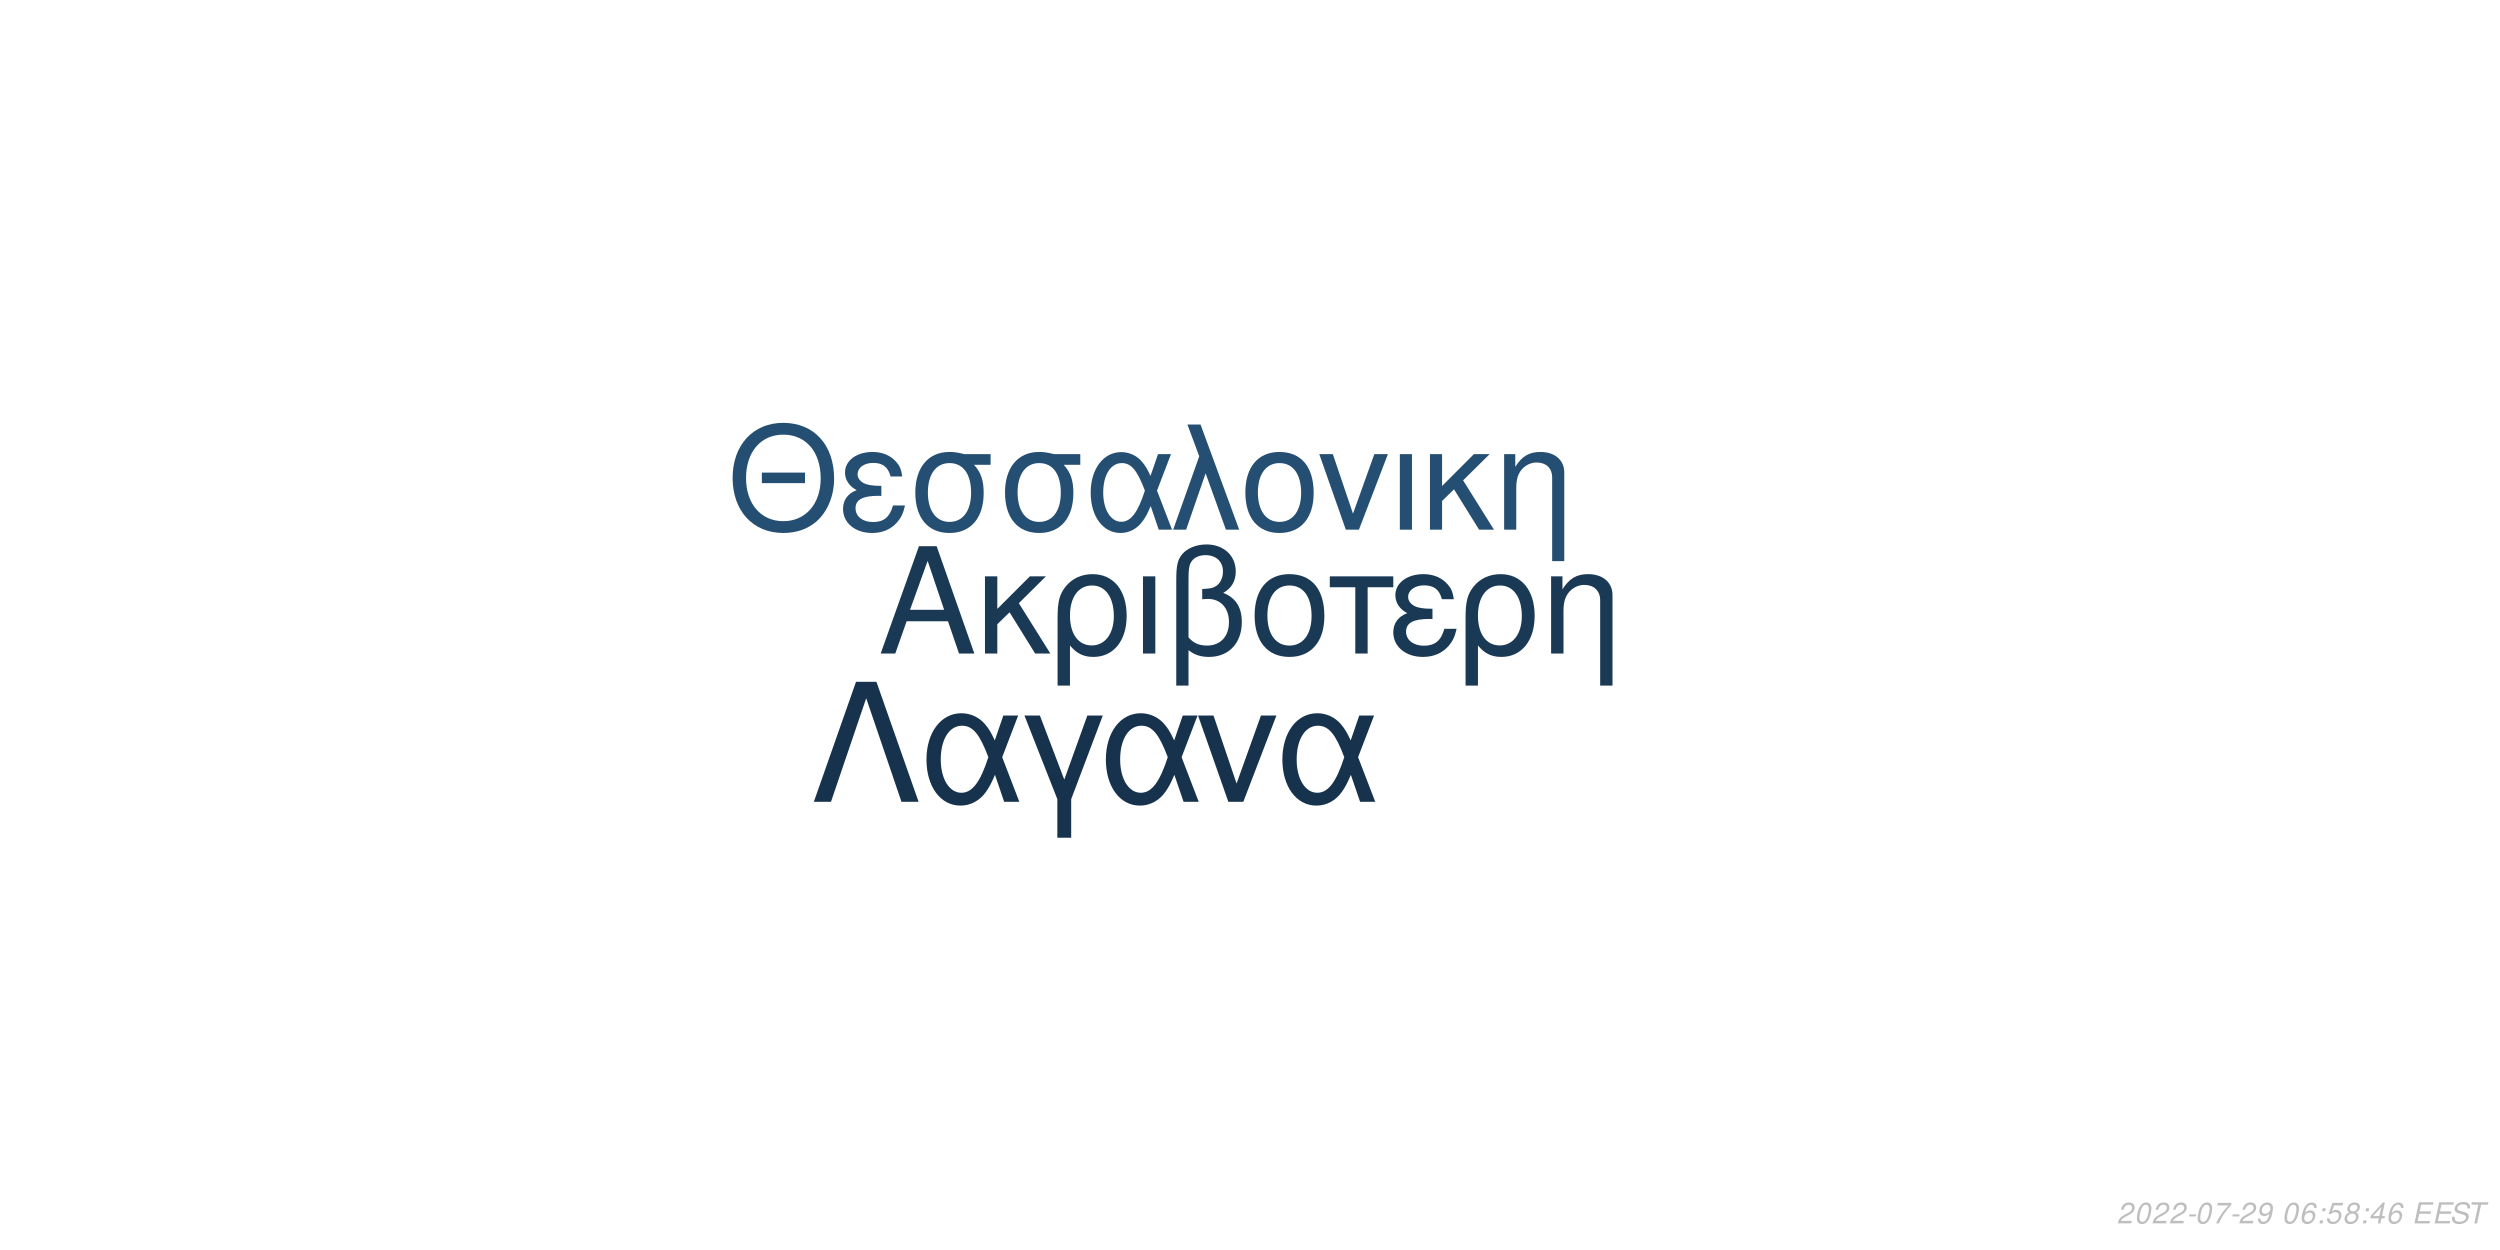
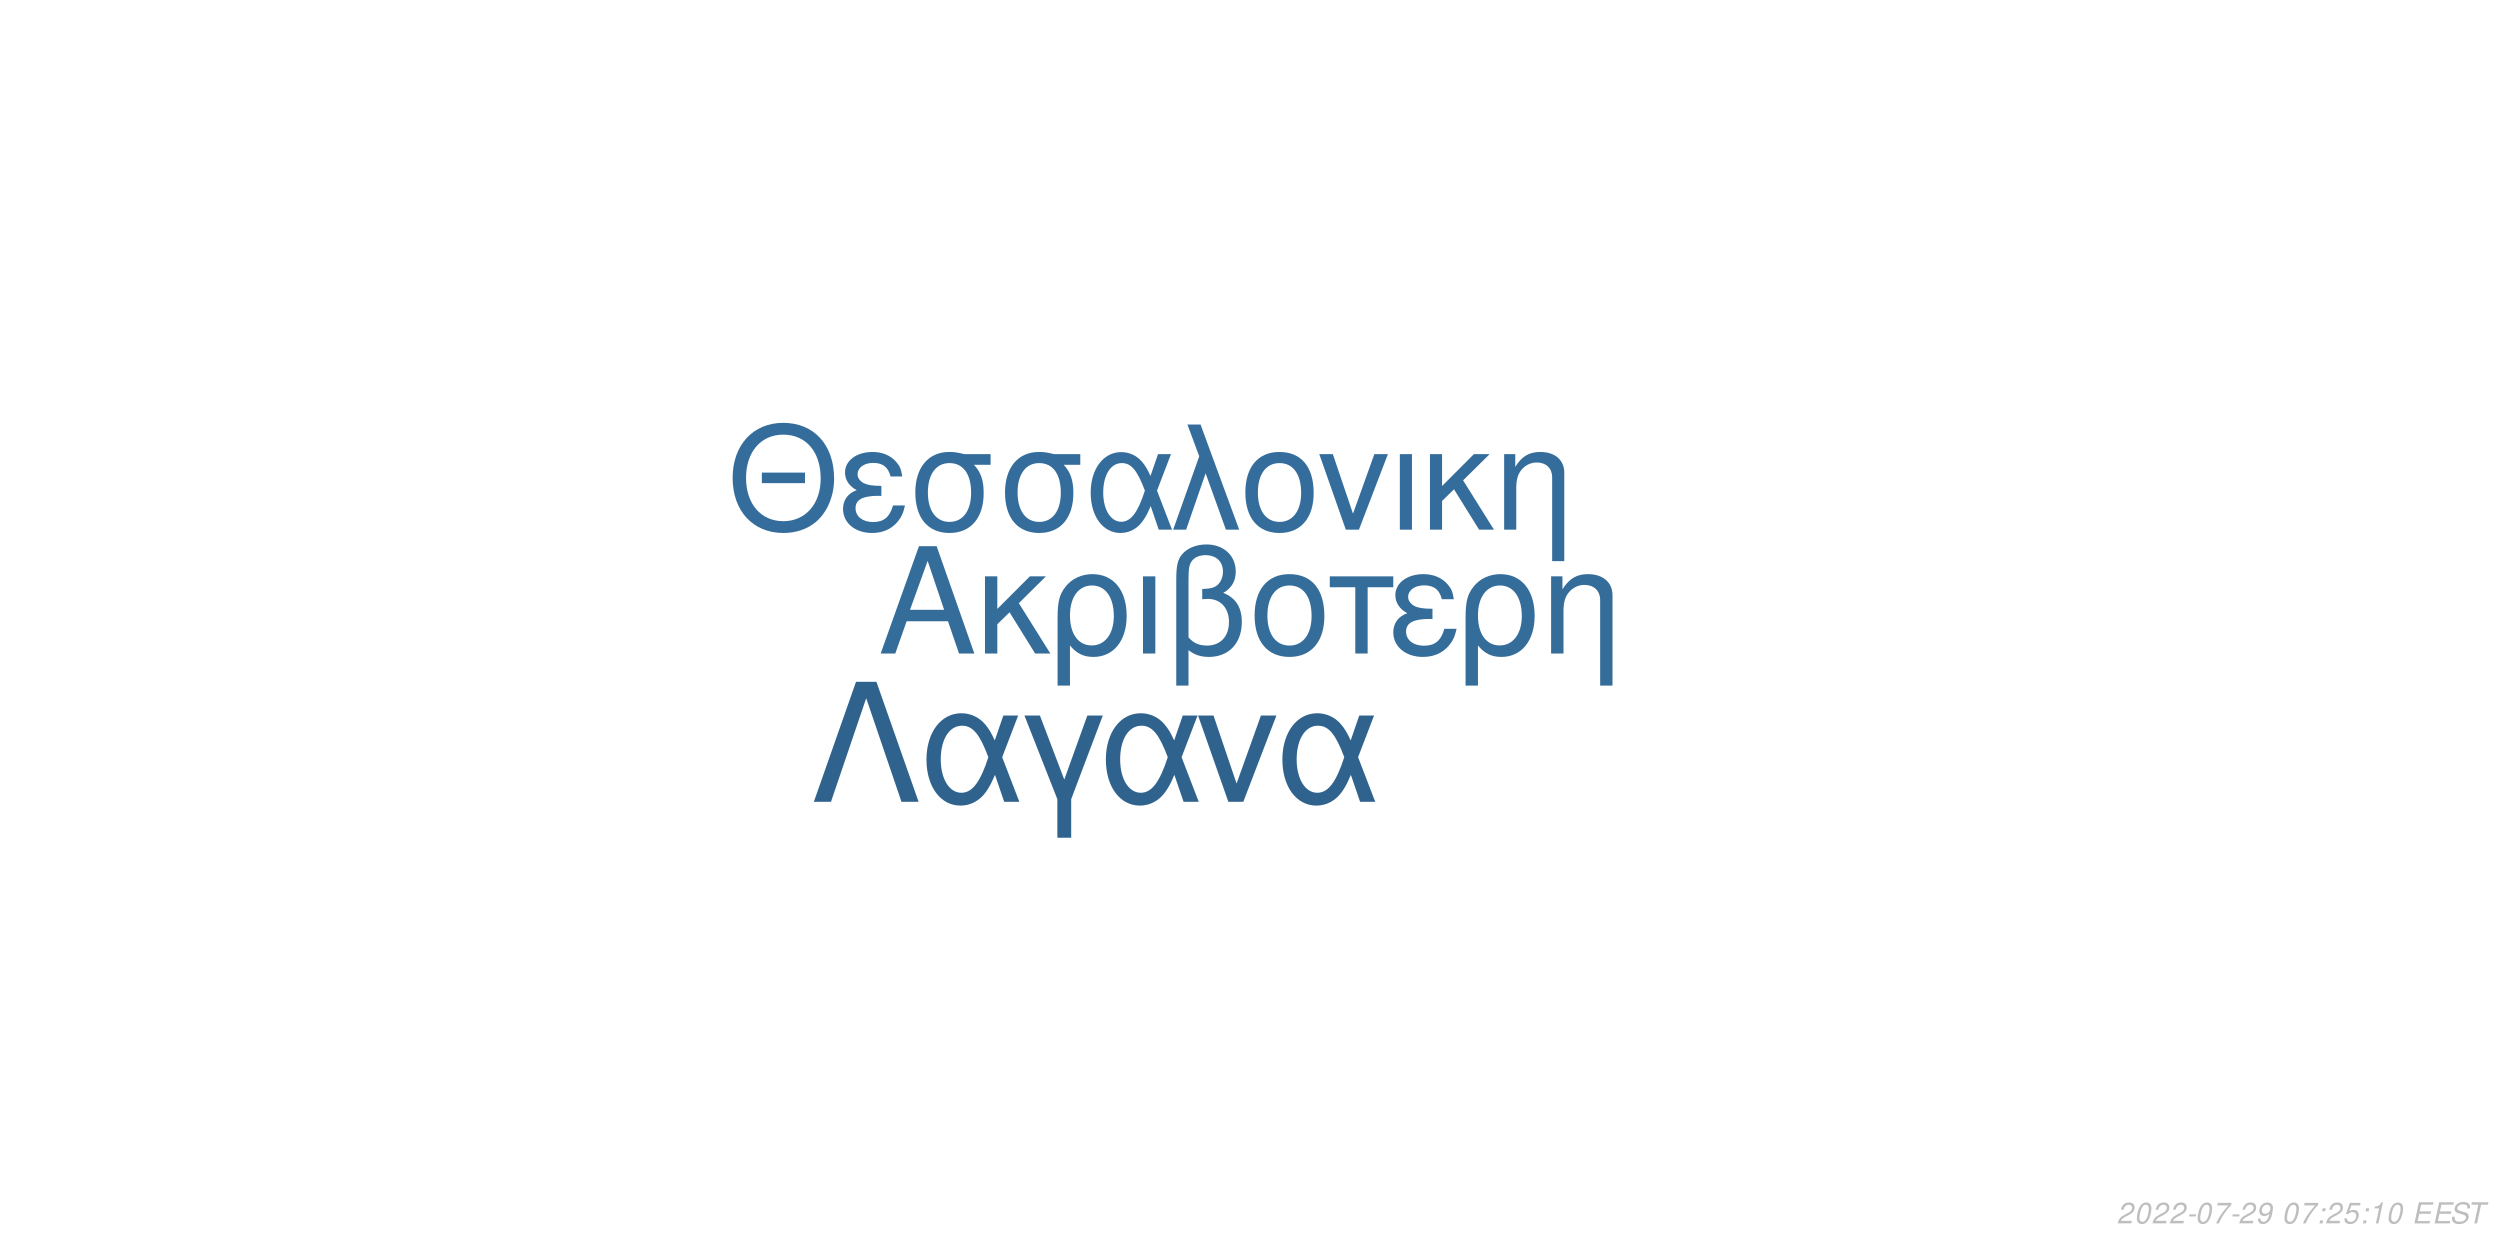
<svg xmlns="http://www.w3.org/2000/svg" xmlns:xlink="http://www.w3.org/1999/xlink" width="864pt" height="432pt" viewBox="0 0 864 432" version="1.1">
  <defs>
    <g>
      <symbol overflow="visible" id="glyph0-0">
        <path style="stroke:none;" d="" />
      </symbol>
      <symbol overflow="visible" id="glyph0-1">
        <path style="stroke:none;" d="M 24.125 -11.141 L 27.938 0 L 33.234 0 L 20.203 -37.094 L 14.094 -37.094 L 0.859 0 L 5.906 0 L 9.828 -11.141 Z M 22.797 -15.109 L 11 -15.109 L 17.094 -32.016 Z M 22.797 -15.109 " />
      </symbol>
      <symbol overflow="visible" id="glyph0-2">
        <path style="stroke:none;" d="M 7.172 -15.422 L 7.172 -26.672 L 2.906 -26.672 L 2.906 0 L 7.172 0 L 7.172 -10.125 L 11.406 -14.25 L 20.25 0 L 25.5 0 L 14.609 -17.406 L 23.969 -26.672 L 18.422 -26.672 Z M 7.172 -15.422 " />
      </symbol>
      <symbol overflow="visible" id="glyph0-3">
        <path style="stroke:none;" d="M 3 11.094 L 7.281 11.094 L 7.281 -2.797 C 9.516 -0.047 11.953 1.172 15.375 1.172 C 22.344 1.172 26.875 -4.422 26.875 -13.031 C 26.875 -21.891 22.297 -27.438 15.062 -27.438 C 11.297 -27.438 7.984 -25.906 5.797 -23.156 C 3.672 -20.516 3 -17.969 3 -12.359 Z M 14.906 -23.516 C 19.547 -23.516 22.438 -19.438 22.438 -12.922 C 22.438 -6.812 19.391 -2.797 14.812 -2.797 C 10.172 -2.797 7.281 -6.766 7.281 -13.125 C 7.281 -19.484 10.234 -23.516 14.906 -23.516 Z M 14.906 -23.516 " />
      </symbol>
      <symbol overflow="visible" id="glyph0-4">
        <path style="stroke:none;" d="M 3.516 0 L 7.781 0 L 7.781 -26.672 L 3.516 -26.672 Z M 3.516 0 " />
      </symbol>
      <symbol overflow="visible" id="glyph0-5">
        <path style="stroke:none;" d="M 4.016 11.094 L 8.25 11.094 L 8.25 -1.172 C 10.172 0.406 12.422 1.172 15.312 1.172 C 22.188 1.172 26.672 -3.609 26.672 -10.891 C 26.672 -15.984 24.578 -19.234 20.25 -20.969 C 23.109 -22.547 24.578 -25.031 24.578 -28.344 C 24.578 -33.844 20.406 -37.703 14.453 -37.703 C 10.938 -37.703 7.734 -36.391 6 -34.25 C 4.484 -32.422 4.016 -30.328 4.016 -25.391 Z M 8.25 -25.656 C 8.25 -29.359 8.5 -30.844 9.469 -32.062 C 10.375 -33.281 12.156 -34 14.094 -34 C 17.812 -34 20.156 -31.812 20.156 -28.297 C 20.156 -25.953 18.984 -23.812 17.297 -23.047 C 16.281 -22.547 15.469 -22.438 12.984 -22.297 L 12.984 -18.781 C 13.734 -18.828 14.344 -18.875 14.969 -18.875 C 19.344 -18.875 22.234 -15.719 22.234 -10.891 C 22.234 -5.906 19.281 -2.75 14.656 -2.75 C 11.953 -2.75 9.922 -3.609 8.25 -5.594 Z M 8.25 -25.656 " />
      </symbol>
      <symbol overflow="visible" id="glyph0-6">
        <path style="stroke:none;" d="M 14.094 -27.438 C 6.562 -27.438 2.094 -22.094 2.094 -13.125 C 2.094 -4.125 6.562 1.172 14.141 1.172 C 21.672 1.172 26.203 -4.172 26.203 -12.922 C 26.203 -22.188 21.828 -27.438 14.094 -27.438 Z M 14.141 -23.516 C 18.938 -23.516 21.781 -19.594 21.781 -12.984 C 21.781 -6.672 18.828 -2.75 14.141 -2.75 C 9.422 -2.75 6.516 -6.672 6.516 -13.125 C 6.516 -19.594 9.422 -23.516 14.141 -23.516 Z M 14.141 -23.516 " />
      </symbol>
      <symbol overflow="visible" id="glyph0-7">
        <path style="stroke:none;" d="M 7.891 0 L 12.156 0 L 12.156 -22.906 L 21.016 -22.906 L 21.016 -26.672 L -0.922 -26.672 L -0.922 -22.906 L 7.891 -22.906 Z M 7.891 0 " />
      </symbol>
      <symbol overflow="visible" id="glyph0-8">
        <path style="stroke:none;" d="M 14.562 -15.469 C 11.344 -15.469 9.562 -15.781 8.297 -16.438 C 6.922 -17.203 6.156 -18.328 6.156 -19.547 C 6.156 -21.891 8.453 -23.562 11.656 -23.562 C 15.062 -23.562 16.953 -22.094 17.812 -18.781 L 21.938 -18.781 C 21.578 -21.266 21.062 -22.5 19.797 -23.922 C 17.812 -26.203 14.906 -27.438 11.453 -27.438 C 5.797 -27.438 1.734 -24.375 1.734 -20.203 C 1.734 -17.609 3.156 -15.375 5.859 -13.938 C 2.797 -12.875 1.016 -10.484 1.016 -7.328 C 1.016 -2.391 5.297 1.172 11.25 1.172 C 14.969 1.172 17.906 -0.109 20.156 -2.641 C 21.578 -4.328 22.297 -5.797 22.906 -8.547 L 18.672 -8.547 C 17.5 -4.422 15.422 -2.703 11.609 -2.703 C 7.938 -2.703 5.438 -4.688 5.438 -7.578 C 5.438 -10.578 7.938 -11.953 13.484 -11.953 C 13.641 -11.953 14.094 -11.953 14.562 -11.906 Z M 14.562 -15.469 " />
      </symbol>
      <symbol overflow="visible" id="glyph0-9">
        <path style="stroke:none;" d="M 3.562 -26.672 L 3.562 0 L 7.844 0 L 7.844 -14.703 C 7.844 -17.906 8.5 -19.891 10.031 -21.531 C 11.406 -22.953 13.188 -23.719 15.062 -23.719 C 18.375 -23.719 20.516 -21.672 20.516 -18.469 L 20.516 11.094 L 24.781 11.094 L 24.781 -20.156 C 24.781 -24.578 21.469 -27.438 16.328 -27.438 C 12.359 -27.438 9.828 -25.906 7.484 -22.188 L 7.484 -26.672 Z M 3.562 -26.672 " />
      </symbol>
      <symbol overflow="visible" id="glyph1-0">
        <path style="stroke:none;" d="" />
      </symbol>
      <symbol overflow="visible" id="glyph1-1">
        <path style="stroke:none;" d="M 26.859 -19.734 L 11.953 -19.734 L 11.953 -16.094 L 26.859 -16.094 Z M 19.328 -36.922 C 8.922 -36.922 1.844 -29.25 1.844 -17.891 C 1.844 -6.484 8.875 1.141 19.391 1.141 C 23.812 1.141 27.703 -0.203 30.641 -2.688 C 34.578 -6.031 36.922 -11.656 36.922 -17.594 C 36.922 -29.297 30 -36.922 19.328 -36.922 Z M 19.328 -32.844 C 27.203 -32.844 32.281 -26.906 32.281 -17.688 C 32.281 -8.922 27.062 -2.938 19.391 -2.938 C 11.609 -2.938 6.484 -8.922 6.484 -17.891 C 6.484 -26.859 11.609 -32.844 19.328 -32.844 Z M 19.328 -32.844 " />
      </symbol>
      <symbol overflow="visible" id="glyph1-2">
        <path style="stroke:none;" d="M 14.25 -15.141 C 11.109 -15.141 9.375 -15.453 8.125 -16.094 C 6.781 -16.844 6.031 -17.938 6.031 -19.141 C 6.031 -21.422 8.266 -23.078 11.406 -23.078 C 14.75 -23.078 16.594 -21.625 17.438 -18.391 L 21.469 -18.391 C 21.125 -20.828 20.625 -22.031 19.391 -23.422 C 17.438 -25.656 14.594 -26.859 11.219 -26.859 C 5.688 -26.859 1.688 -23.875 1.688 -19.781 C 1.688 -17.234 3.094 -15.047 5.734 -13.656 C 2.734 -12.609 1 -10.266 1 -7.172 C 1 -2.344 5.188 1.141 11.016 1.141 C 14.656 1.141 17.547 -0.094 19.734 -2.594 C 21.125 -4.234 21.828 -5.688 22.422 -8.375 L 18.281 -8.375 C 17.141 -4.328 15.094 -2.641 11.359 -2.641 C 7.766 -2.641 5.328 -4.578 5.328 -7.422 C 5.328 -10.359 7.766 -11.703 13.203 -11.703 C 13.359 -11.703 13.797 -11.703 14.25 -11.656 Z M 14.25 -15.141 " />
      </symbol>
      <symbol overflow="visible" id="glyph1-3">
        <path style="stroke:none;" d="M 29 -26.109 L 19.938 -26.109 C 17.594 -26.703 16.438 -26.859 14.703 -26.859 C 7.469 -26.859 2.984 -21.469 2.984 -12.859 C 2.984 -4.031 7.375 1.141 14.797 1.141 C 22.172 1.141 26.609 -4.078 26.609 -12.656 C 26.609 -17.047 25.656 -19.828 23.266 -22.422 L 29 -22.422 Z M 14.797 -23.016 C 19.531 -23.016 22.266 -19.234 22.266 -12.75 C 22.266 -6.531 19.438 -2.688 14.797 -2.688 C 10.172 -2.688 7.328 -6.531 7.328 -12.859 C 7.328 -19.188 10.172 -23.016 14.797 -23.016 Z M 14.797 -23.016 " />
      </symbol>
      <symbol overflow="visible" id="glyph1-4">
        <path style="stroke:none;" d="M 29.344 -26.109 L 24.859 -26.109 L 22.266 -18.578 C 21.125 -21.031 20.484 -22.125 19.328 -23.469 C 17.547 -25.609 14.906 -26.812 12.156 -26.812 C 5.984 -26.812 1.594 -20.984 1.594 -12.812 C 1.594 -4.578 5.828 1.141 11.906 1.141 C 14.953 1.141 17.734 -0.344 19.625 -3.047 C 20.672 -4.531 21.281 -5.688 22.328 -8.172 L 25.109 0 L 29.703 0 L 24.516 -13.5 Z M 20.328 -13.5 C 17.891 -5.922 15.453 -2.734 12.156 -2.734 C 8.516 -2.734 5.922 -6.922 5.922 -12.812 C 5.922 -18.938 8.516 -23.016 12.359 -23.016 C 15.594 -23.016 17.688 -20.531 20.328 -13.5 Z M 20.328 -13.5 " />
      </symbol>
      <symbol overflow="visible" id="glyph1-5">
        <path style="stroke:none;" d="M 1.094 0 L 5.578 0 L 12.312 -19.484 L 19.328 0 L 23.922 0 L 10.562 -36.328 L 6.031 -36.328 L 10.109 -25.359 Z M 1.094 0 " />
      </symbol>
      <symbol overflow="visible" id="glyph1-6">
        <path style="stroke:none;" d="M 13.797 -26.859 C 6.422 -26.859 2.047 -21.625 2.047 -12.859 C 2.047 -4.031 6.422 1.141 13.859 1.141 C 21.234 1.141 25.656 -4.078 25.656 -12.656 C 25.656 -21.719 21.375 -26.859 13.797 -26.859 Z M 13.859 -23.016 C 18.531 -23.016 21.328 -19.188 21.328 -12.703 C 21.328 -6.531 18.438 -2.688 13.859 -2.688 C 9.219 -2.688 6.375 -6.531 6.375 -12.859 C 6.375 -19.188 9.219 -23.016 13.859 -23.016 Z M 13.859 -23.016 " />
      </symbol>
      <symbol overflow="visible" id="glyph1-7">
        <path style="stroke:none;" d="M 14.297 0 L 24.312 -26.109 L 19.625 -26.109 L 12.25 -5.531 L 5.281 -26.109 L 0.594 -26.109 L 9.766 0 Z M 14.297 0 " />
      </symbol>
      <symbol overflow="visible" id="glyph1-8">
        <path style="stroke:none;" d="M 3.438 0 L 7.625 0 L 7.625 -26.109 L 3.438 -26.109 Z M 3.438 0 " />
      </symbol>
      <symbol overflow="visible" id="glyph1-9">
        <path style="stroke:none;" d="M 7.031 -15.094 L 7.031 -26.109 L 2.844 -26.109 L 2.844 0 L 7.031 0 L 7.031 -9.922 L 11.156 -13.953 L 19.828 0 L 24.969 0 L 14.297 -17.047 L 23.469 -26.109 L 18.031 -26.109 Z M 7.031 -15.094 " />
      </symbol>
      <symbol overflow="visible" id="glyph1-10">
        <path style="stroke:none;" d="M 3.484 -26.109 L 3.484 0 L 7.672 0 L 7.672 -14.406 C 7.672 -17.547 8.328 -19.484 9.812 -21.078 C 11.156 -22.469 12.906 -23.219 14.75 -23.219 C 17.984 -23.219 20.078 -21.234 20.078 -18.094 L 20.078 10.859 L 24.266 10.859 L 24.266 -19.734 C 24.266 -24.062 21.031 -26.859 16 -26.859 C 12.109 -26.859 9.609 -25.359 7.328 -21.719 L 7.328 -26.109 Z M 3.484 -26.109 " />
      </symbol>
      <symbol overflow="visible" id="glyph2-0">
        <path style="stroke:none;" d="" />
      </symbol>
      <symbol overflow="visible" id="glyph2-1">
        <path style="stroke:none;" d="M 22.531 -41.484 L 15.484 -41.484 L 0.906 0 L 6.828 0 L 19 -35.797 L 31.188 0 L 37.109 0 Z M 22.531 -41.484 " />
      </symbol>
      <symbol overflow="visible" id="glyph2-2">
        <path style="stroke:none;" d="M 33.516 -29.812 L 28.391 -29.812 L 25.438 -21.219 C 24.125 -24.016 23.391 -25.266 22.078 -26.797 C 20.031 -29.25 17.016 -30.609 13.891 -30.609 C 6.828 -30.609 1.828 -23.953 1.828 -14.625 C 1.828 -5.234 6.656 1.312 13.594 1.312 C 17.078 1.312 20.266 -0.391 22.422 -3.469 C 23.609 -5.172 24.297 -6.484 25.5 -9.328 L 28.688 0 L 33.922 0 L 28 -15.422 Z M 23.219 -15.422 C 20.422 -6.766 17.641 -3.125 13.891 -3.125 C 9.734 -3.125 6.766 -7.906 6.766 -14.625 C 6.766 -21.625 9.734 -26.297 14.109 -26.297 C 17.812 -26.297 20.203 -23.453 23.219 -15.422 Z M 23.219 -15.422 " />
      </symbol>
      <symbol overflow="visible" id="glyph2-3">
        <path style="stroke:none;" d="M 12.062 12.406 L 16.844 12.406 L 16.844 -0.906 L 27.766 -29.812 L 22.422 -29.812 L 14.453 -7.688 L 6.031 -29.812 L 0.688 -29.812 L 12.062 -0.906 Z M 12.062 12.406 " />
      </symbol>
      <symbol overflow="visible" id="glyph2-4">
        <path style="stroke:none;" d="M 16.328 0 L 27.766 -29.812 L 22.422 -29.812 L 14 -6.312 L 6.031 -29.812 L 0.688 -29.812 L 11.156 0 Z M 16.328 0 " />
      </symbol>
      <symbol overflow="visible" id="glyph3-0">
        <path style="stroke:none;" d="" />
      </symbol>
      <symbol overflow="visible" id="glyph3-1">
        <path style="stroke:none;" d="M 5.234 -0.875 L 1.469 -0.875 C 1.641 -1.375 2.203 -1.891 3.109 -2.344 L 4.234 -2.938 C 5.562 -3.625 6.219 -4.469 6.219 -5.484 C 6.219 -5.938 6.062 -6.359 5.797 -6.656 C 5.469 -7.047 4.984 -7.234 4.312 -7.234 C 2.766 -7.234 1.891 -6.453 1.484 -4.734 L 2.375 -4.734 C 2.484 -5.188 2.609 -5.484 2.797 -5.75 C 3.094 -6.203 3.609 -6.453 4.188 -6.453 C 4.891 -6.453 5.344 -6.031 5.344 -5.375 C 5.344 -4.703 4.859 -4.094 4.016 -3.656 L 2.984 -3.125 C 1.234 -2.188 0.797 -1.656 0.344 -0.016 L 5.047 -0.016 Z M 5.234 -0.875 " />
      </symbol>
      <symbol overflow="visible" id="glyph3-2">
        <path style="stroke:none;" d="M 4.203 -7.234 C 3.375 -7.234 2.688 -6.812 2.125 -5.984 C 1.484 -5.047 0.984 -3.188 0.984 -1.734 C 0.984 -1.109 1.172 -0.562 1.484 -0.266 C 1.797 0.047 2.281 0.234 2.766 0.234 C 3.625 0.234 4.281 -0.156 4.859 -1.016 C 5.516 -1.953 6 -3.797 6 -5.266 C 6 -6.5 5.328 -7.234 4.203 -7.234 Z M 4.094 -6.453 C 4.734 -6.453 5.125 -5.984 5.125 -5.156 C 5.125 -4.203 4.781 -2.625 4.406 -1.812 C 3.984 -0.938 3.516 -0.547 2.875 -0.547 C 2.25 -0.547 1.875 -1.031 1.875 -1.828 C 1.875 -2.797 2.203 -4.344 2.594 -5.203 C 2.984 -6.047 3.453 -6.453 4.094 -6.453 Z M 4.094 -6.453 " />
      </symbol>
      <symbol overflow="visible" id="glyph3-3">
        <path style="stroke:none;" d="M 3.516 -3.125 L 1.125 -3.125 L 0.969 -2.406 L 3.359 -2.406 Z M 3.516 -3.125 " />
      </symbol>
      <symbol overflow="visible" id="glyph3-4">
        <path style="stroke:none;" d="M 6.703 -7.094 L 1.953 -7.094 L 1.766 -6.219 L 5.594 -6.219 C 3.344 -3.688 2.266 -2.109 1.375 0 L 2.344 0 C 3.031 -1.906 4.828 -4.594 6.547 -6.281 Z M 6.703 -7.094 " />
      </symbol>
      <symbol overflow="visible" id="glyph3-5">
        <path style="stroke:none;" d="M 0.844 -1.656 C 0.844 -1.547 0.844 -1.438 0.844 -1.375 C 0.844 -0.406 1.531 0.234 2.578 0.234 C 3.203 0.234 3.766 0.016 4.297 -0.438 C 4.938 -1 5.312 -1.656 5.594 -2.719 C 5.844 -3.672 6.016 -4.766 6.016 -5.375 C 6.016 -5.844 5.844 -6.328 5.547 -6.656 C 5.203 -7.031 4.703 -7.234 4.062 -7.234 C 2.516 -7.234 1.297 -5.938 1.297 -4.266 C 1.297 -3.203 1.984 -2.547 3.047 -2.547 C 3.484 -2.547 3.953 -2.672 4.281 -2.891 C 4.406 -2.984 4.547 -3.078 4.828 -3.344 C 4.438 -1.484 3.703 -0.547 2.703 -0.547 C 2.109 -0.547 1.719 -0.938 1.719 -1.547 L 1.719 -1.656 Z M 3.953 -6.453 C 4.625 -6.453 5.141 -5.953 5.141 -5.281 C 5.141 -4.188 4.312 -3.312 3.297 -3.312 C 2.594 -3.312 2.172 -3.734 2.172 -4.453 C 2.172 -5.562 2.984 -6.453 3.953 -6.453 Z M 3.953 -6.453 " />
      </symbol>
      <symbol overflow="visible" id="glyph3-6">
        <path style="stroke:none;" d="" />
      </symbol>
      <symbol overflow="visible" id="glyph3-7">
-         <path style="stroke:none;" d="M 6.125 -5.344 L 6.141 -5.625 C 6.141 -6.609 5.453 -7.234 4.391 -7.234 C 3.438 -7.234 2.641 -6.719 2.016 -5.703 C 1.422 -4.781 0.938 -2.953 0.938 -1.688 C 0.938 -0.516 1.688 0.234 2.859 0.234 C 3.703 0.234 4.438 -0.156 5 -0.875 C 5.406 -1.422 5.672 -2.156 5.672 -2.766 C 5.672 -3.812 4.969 -4.5 3.906 -4.5 C 3.234 -4.5 2.672 -4.234 2.094 -3.625 C 2.406 -5.375 3.234 -6.453 4.25 -6.453 C 4.703 -6.453 5.062 -6.234 5.172 -5.844 C 5.203 -5.719 5.234 -5.578 5.25 -5.344 Z M 3.656 -3.734 C 4.344 -3.734 4.797 -3.281 4.797 -2.625 C 4.797 -1.469 3.984 -0.547 2.984 -0.547 C 2.297 -0.547 1.812 -1.047 1.812 -1.766 C 1.812 -2.859 2.625 -3.734 3.656 -3.734 Z M 3.656 -3.734 " />
+         <path style="stroke:none;" d="M 2.359 -1.031 L 1.312 -1.031 L 1.094 0 L 2.141 0 Z M 3.266 -5.234 L 2.219 -5.234 L 2 -4.203 L 3.047 -4.203 Z M 3.266 -5.234 " />
      </symbol>
      <symbol overflow="visible" id="glyph3-8">
-         <path style="stroke:none;" d="M 2.359 -1.031 L 1.312 -1.031 L 1.094 0 L 2.141 0 Z M 3.266 -5.234 L 2.219 -5.234 L 2 -4.203 L 3.047 -4.203 Z M 3.266 -5.234 " />
+         <path style="stroke:none;" d="M 6.297 -7.094 L 2.594 -7.094 L 1.234 -3.234 L 2.047 -3.234 C 2.656 -3.766 2.938 -3.906 3.531 -3.906 C 4.328 -3.906 4.797 -3.453 4.797 -2.688 C 4.797 -1.438 3.969 -0.547 2.828 -0.547 C 2.031 -0.547 1.609 -0.938 1.578 -1.734 L 0.703 -1.734 L 0.703 -1.516 C 0.703 -0.938 0.844 -0.547 1.188 -0.266 C 1.562 0.062 2.078 0.234 2.703 0.234 C 3.656 0.234 4.391 -0.156 4.984 -0.922 C 5.422 -1.5 5.672 -2.234 5.672 -2.953 C 5.672 -4 4.938 -4.672 3.812 -4.672 C 3.328 -4.672 2.906 -4.547 2.406 -4.234 L 3.109 -6.219 L 6.109 -6.219 Z M 6.297 -7.094 " />
      </symbol>
      <symbol overflow="visible" id="glyph3-9">
-         <path style="stroke:none;" d="M 6.297 -7.094 L 2.594 -7.094 L 1.234 -3.234 L 2.047 -3.234 C 2.656 -3.766 2.938 -3.906 3.531 -3.906 C 4.328 -3.906 4.797 -3.453 4.797 -2.688 C 4.797 -1.438 3.969 -0.547 2.828 -0.547 C 2.031 -0.547 1.609 -0.938 1.578 -1.734 L 0.703 -1.734 L 0.703 -1.516 C 0.703 -0.938 0.844 -0.547 1.188 -0.266 C 1.562 0.062 2.078 0.234 2.703 0.234 C 3.656 0.234 4.391 -0.156 4.984 -0.922 C 5.422 -1.5 5.672 -2.234 5.672 -2.953 C 5.672 -4 4.938 -4.672 3.812 -4.672 C 3.328 -4.672 2.906 -4.547 2.406 -4.234 L 3.109 -6.219 L 6.109 -6.219 Z M 6.297 -7.094 " />
+         <path style="stroke:none;" d="M 3.703 -5.188 L 2.594 0 L 3.469 0 L 5.016 -7.234 L 4.438 -7.234 C 3.906 -6.156 3.688 -6.016 2.234 -5.812 L 2.109 -5.188 Z M 3.703 -5.188 " />
      </symbol>
      <symbol overflow="visible" id="glyph3-10">
-         <path style="stroke:none;" d="M 4.766 -3.797 C 5.078 -3.969 5.234 -4.078 5.438 -4.234 C 5.812 -4.594 6.062 -5.172 6.062 -5.734 C 6.062 -6.625 5.344 -7.234 4.266 -7.234 C 2.812 -7.234 1.703 -6.219 1.703 -4.875 C 1.703 -4.406 1.875 -4.125 2.359 -3.812 C 1.297 -3.312 0.75 -2.516 0.75 -1.469 C 0.75 -0.438 1.547 0.234 2.812 0.234 C 3.656 0.234 4.359 -0.094 4.938 -0.734 C 5.359 -1.234 5.609 -1.859 5.609 -2.438 C 5.609 -3.047 5.312 -3.516 4.766 -3.797 Z M 4.109 -6.453 C 4.797 -6.453 5.188 -6.125 5.188 -5.578 C 5.188 -5.266 5.062 -4.922 4.859 -4.672 C 4.562 -4.312 4.188 -4.156 3.656 -4.156 C 2.984 -4.156 2.594 -4.453 2.594 -4.984 C 2.594 -5.859 3.203 -6.453 4.109 -6.453 Z M 3.453 -3.406 C 4.234 -3.406 4.734 -2.984 4.734 -2.312 C 4.734 -1.312 3.922 -0.547 2.875 -0.547 C 2.125 -0.547 1.625 -0.969 1.625 -1.625 C 1.625 -2.609 2.438 -3.406 3.453 -3.406 Z M 3.453 -3.406 " />
+         <path style="stroke:none;" d="M 2.547 -3.312 L 6.5 -3.312 L 6.688 -4.141 L 2.719 -4.141 L 3.219 -6.469 L 7.344 -6.469 L 7.516 -7.297 L 2.453 -7.297 L 0.906 0 L 6.125 0 L 6.297 -0.812 L 2.016 -0.812 Z M 2.547 -3.312 " />
      </symbol>
      <symbol overflow="visible" id="glyph3-11">
-         <path style="stroke:none;" d="M 3.625 -1.75 L 3.266 0 L 4.141 0 L 4.516 -1.75 L 5.562 -1.75 L 5.734 -2.531 L 4.688 -2.531 L 5.688 -7.234 L 5.016 -7.234 L 0.844 -2.672 L 0.641 -1.75 Z M 3.797 -2.531 L 1.594 -2.531 L 4.469 -5.703 Z M 3.797 -2.531 " />
+         <path style="stroke:none;" d="M 7.062 -5.156 C 7.125 -5.438 7.141 -5.562 7.141 -5.703 C 7.141 -6.156 6.938 -6.594 6.594 -6.891 C 6.188 -7.25 5.656 -7.406 4.875 -7.406 C 3.844 -7.406 3.047 -7.125 2.5 -6.562 C 2.094 -6.141 1.781 -5.438 1.781 -4.922 C 1.781 -4.297 2.219 -3.766 2.891 -3.562 L 4.594 -3.094 C 5.406 -2.859 5.734 -2.578 5.734 -2.094 C 5.734 -1.781 5.547 -1.406 5.266 -1.141 C 4.844 -0.766 4.266 -0.578 3.453 -0.578 C 2.328 -0.578 1.812 -0.984 1.812 -1.906 C 1.812 -2.047 1.812 -2.125 1.844 -2.312 L 0.984 -2.312 C 0.906 -2.062 0.891 -1.906 0.891 -1.688 C 0.891 -0.484 1.797 0.234 3.297 0.234 C 4.359 0.234 5.234 -0.062 5.812 -0.609 C 6.344 -1.078 6.688 -1.797 6.688 -2.375 C 6.688 -2.641 6.609 -2.906 6.453 -3.156 C 6.234 -3.5 5.938 -3.703 5.469 -3.828 L 3.75 -4.312 C 2.984 -4.547 2.734 -4.734 2.734 -5.188 C 2.734 -5.547 2.875 -5.844 3.188 -6.109 C 3.547 -6.438 4.031 -6.594 4.703 -6.594 C 5.266 -6.594 5.688 -6.484 5.906 -6.297 C 6.094 -6.125 6.219 -5.797 6.219 -5.516 C 6.219 -5.422 6.203 -5.344 6.188 -5.156 Z M 7.062 -5.156 " />
      </symbol>
      <symbol overflow="visible" id="glyph3-12">
-         <path style="stroke:none;" d="M 2.547 -3.312 L 6.5 -3.312 L 6.688 -4.141 L 2.719 -4.141 L 3.219 -6.469 L 7.344 -6.469 L 7.516 -7.297 L 2.453 -7.297 L 0.906 0 L 6.125 0 L 6.297 -0.812 L 2.016 -0.812 Z M 2.547 -3.312 " />
-       </symbol>
-       <symbol overflow="visible" id="glyph3-13">
-         <path style="stroke:none;" d="M 7.062 -5.156 C 7.125 -5.438 7.141 -5.562 7.141 -5.703 C 7.141 -6.156 6.938 -6.594 6.594 -6.891 C 6.188 -7.25 5.656 -7.406 4.875 -7.406 C 3.844 -7.406 3.047 -7.125 2.5 -6.562 C 2.094 -6.141 1.781 -5.438 1.781 -4.922 C 1.781 -4.297 2.219 -3.766 2.891 -3.562 L 4.594 -3.094 C 5.406 -2.859 5.734 -2.578 5.734 -2.094 C 5.734 -1.781 5.547 -1.406 5.266 -1.141 C 4.844 -0.766 4.266 -0.578 3.453 -0.578 C 2.328 -0.578 1.812 -0.984 1.812 -1.906 C 1.812 -2.047 1.812 -2.125 1.844 -2.312 L 0.984 -2.312 C 0.906 -2.062 0.891 -1.906 0.891 -1.688 C 0.891 -0.484 1.797 0.234 3.297 0.234 C 4.359 0.234 5.234 -0.062 5.812 -0.609 C 6.344 -1.078 6.688 -1.797 6.688 -2.375 C 6.688 -2.641 6.609 -2.906 6.453 -3.156 C 6.234 -3.5 5.938 -3.703 5.469 -3.828 L 3.75 -4.312 C 2.984 -4.547 2.734 -4.734 2.734 -5.188 C 2.734 -5.547 2.875 -5.844 3.188 -6.109 C 3.547 -6.438 4.031 -6.594 4.703 -6.594 C 5.266 -6.594 5.688 -6.484 5.906 -6.297 C 6.094 -6.125 6.219 -5.797 6.219 -5.516 C 6.219 -5.422 6.203 -5.344 6.188 -5.156 Z M 7.062 -5.156 " />
-       </symbol>
-       <symbol overflow="visible" id="glyph3-14">
        <path style="stroke:none;" d="M 4.938 -6.469 L 7.312 -6.469 L 7.484 -7.297 L 1.75 -7.297 L 1.578 -6.469 L 3.984 -6.469 L 2.609 0 L 3.547 0 Z M 4.938 -6.469 " />
      </symbol>
    </g>
  </defs>
  <g id="surface1">
    <rect x="0" y="0" width="864" height="432" style="fill:rgb(100%,100%,100%);fill-opacity:1;stroke:none;" />
-     <g style="fill:rgb(10.196%,22.353%,33.333%);fill-opacity:1;">
+     <g style="fill:rgb(20.392%,42.353%,60.392%);fill-opacity:1;">
      <use xlink:href="#glyph0-1" x="303.5" y="225.861" />
      <use xlink:href="#glyph0-2" x="337.5" y="225.861" />
      <use xlink:href="#glyph0-3" x="362.5" y="225.861" />
      <use xlink:href="#glyph0-4" x="391.5" y="225.861" />
      <use xlink:href="#glyph0-5" x="402.5" y="225.861" />
      <use xlink:href="#glyph0-6" x="431.5" y="225.861" />
      <use xlink:href="#glyph0-7" x="460.5" y="225.861" />
      <use xlink:href="#glyph0-8" x="480.5" y="225.861" />
      <use xlink:href="#glyph0-3" x="503.5" y="225.861" />
      <use xlink:href="#glyph0-9" x="532.5" y="225.861" />
    </g>
-     <g style="fill:rgb(14.51%,30.588%,45.098%);fill-opacity:1;">
+     <g style="fill:rgb(20.392%,42.745%,61.176%);fill-opacity:1;">
      <use xlink:href="#glyph1-1" x="251.348" y="183.058" />
      <use xlink:href="#glyph1-2" x="290.348" y="183.058" />
      <use xlink:href="#glyph1-3" x="313.348" y="183.058" />
      <use xlink:href="#glyph1-3" x="344.348" y="183.058" />
      <use xlink:href="#glyph1-4" x="375.348" y="183.058" />
      <use xlink:href="#glyph1-5" x="404.348" y="183.058" />
      <use xlink:href="#glyph1-6" x="428.348" y="183.058" />
      <use xlink:href="#glyph1-7" x="455.348" y="183.058" />
      <use xlink:href="#glyph1-8" x="480.348" y="183.058" />
      <use xlink:href="#glyph1-9" x="491.348" y="183.058" />
      <use xlink:href="#glyph1-10" x="516.348" y="183.058" />
    </g>
-     <g style="fill:rgb(9.02%,19.608%,29.804%);fill-opacity:1;">
+     <g style="fill:rgb(18.431%,38.824%,55.686%);fill-opacity:1;">
      <use xlink:href="#glyph2-1" x="280.359" y="277.105" />
      <use xlink:href="#glyph2-2" x="318.359" y="277.105" />
      <use xlink:href="#glyph2-3" x="353.359" y="277.105" />
      <use xlink:href="#glyph2-2" x="380.359" y="277.105" />
      <use xlink:href="#glyph2-4" x="413.359" y="277.105" />
      <use xlink:href="#glyph2-2" x="441.359" y="277.105" />
    </g>
    <g style="fill:rgb(74.51%,74.51%,74.51%);fill-opacity:1;">
      <use xlink:href="#glyph3-1" x="731.52" y="422.81" />
      <use xlink:href="#glyph3-2" x="737.52" y="422.81" />
      <use xlink:href="#glyph3-1" x="743.52" y="422.81" />
      <use xlink:href="#glyph3-1" x="749.52" y="422.81" />
      <use xlink:href="#glyph3-3" x="755.52" y="422.81" />
      <use xlink:href="#glyph3-2" x="758.52" y="422.81" />
      <use xlink:href="#glyph3-4" x="764.52" y="422.81" />
      <use xlink:href="#glyph3-3" x="770.52" y="422.81" />
      <use xlink:href="#glyph3-1" x="773.52" y="422.81" />
      <use xlink:href="#glyph3-5" x="779.52" y="422.81" />
      <use xlink:href="#glyph3-6" x="785.52" y="422.81" />
      <use xlink:href="#glyph3-2" x="788.52" y="422.81" />
-       <use xlink:href="#glyph3-7" x="794.52" y="422.81" />
-       <use xlink:href="#glyph3-8" x="800.52" y="422.81" />
-       <use xlink:href="#glyph3-9" x="803.52" y="422.81" />
-       <use xlink:href="#glyph3-10" x="809.52" y="422.81" />
-       <use xlink:href="#glyph3-8" x="815.52" y="422.81" />
-       <use xlink:href="#glyph3-11" x="818.52" y="422.81" />
-       <use xlink:href="#glyph3-7" x="824.52" y="422.81" />
+       <use xlink:href="#glyph3-4" x="794.52" y="422.81" />
+       <use xlink:href="#glyph3-7" x="800.52" y="422.81" />
+       <use xlink:href="#glyph3-1" x="803.52" y="422.81" />
+       <use xlink:href="#glyph3-8" x="809.52" y="422.81" />
+       <use xlink:href="#glyph3-7" x="815.52" y="422.81" />
+       <use xlink:href="#glyph3-9" x="818.52" y="422.81" />
+       <use xlink:href="#glyph3-2" x="824.52" y="422.81" />
      <use xlink:href="#glyph3-6" x="830.52" y="422.81" />
-       <use xlink:href="#glyph3-12" x="833.52" y="422.81" />
-       <use xlink:href="#glyph3-12" x="840.52" y="422.81" />
-       <use xlink:href="#glyph3-13" x="846.52" y="422.81" />
-       <use xlink:href="#glyph3-14" x="852.52" y="422.81" />
+       <use xlink:href="#glyph3-10" x="833.52" y="422.81" />
+       <use xlink:href="#glyph3-10" x="840.52" y="422.81" />
+       <use xlink:href="#glyph3-11" x="846.52" y="422.81" />
+       <use xlink:href="#glyph3-12" x="852.52" y="422.81" />
    </g>
  </g>
</svg>
